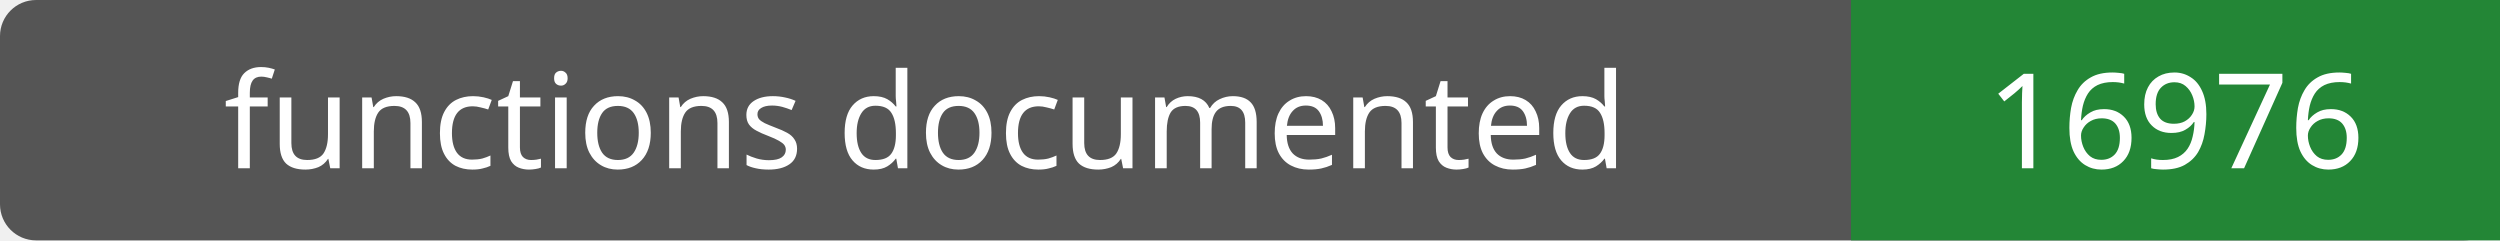
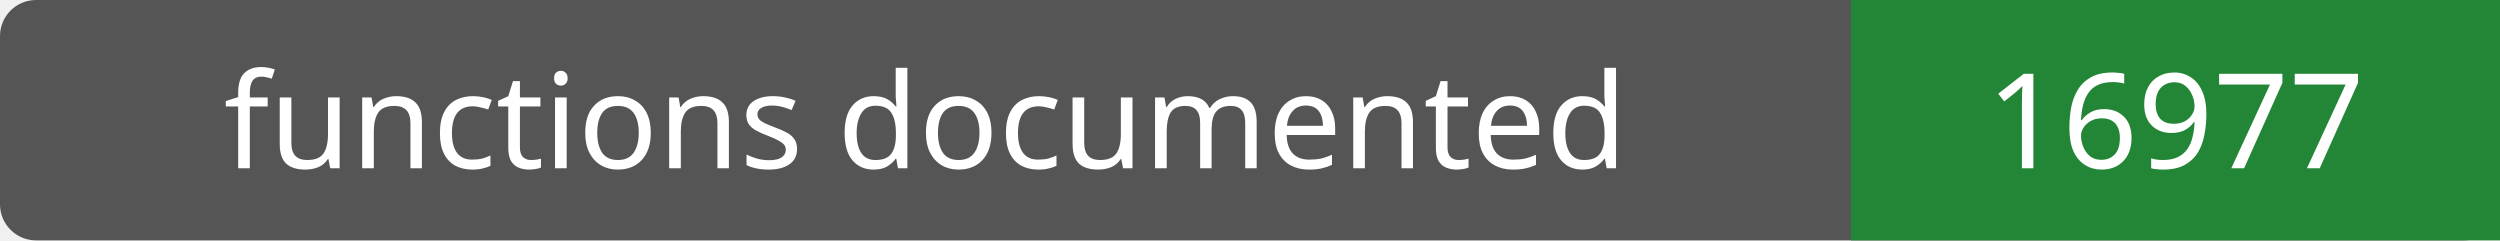
- <svg xmlns="http://www.w3.org/2000/svg" width="208" height="20" role="img" aria-label="functions documented: 16976">
+ <svg xmlns="http://www.w3.org/2000/svg" width="208" height="20" role="img" aria-label="functions documented: 16977">
  <rect width="208" height="20" rx="3" fill="#555" />
  <path fill="#238636" d="M154 0h54v20H154z" />
  <g fill="#fff" text-anchor="middle" font-family="Verdana,sans-serif" font-size="11">
    <text x="77.0" y="14">functions documented</text>
-     <text x="181.0" y="14">16976</text>
+     <text x="181.0" y="14">16977</text>
  </g>
</svg>
